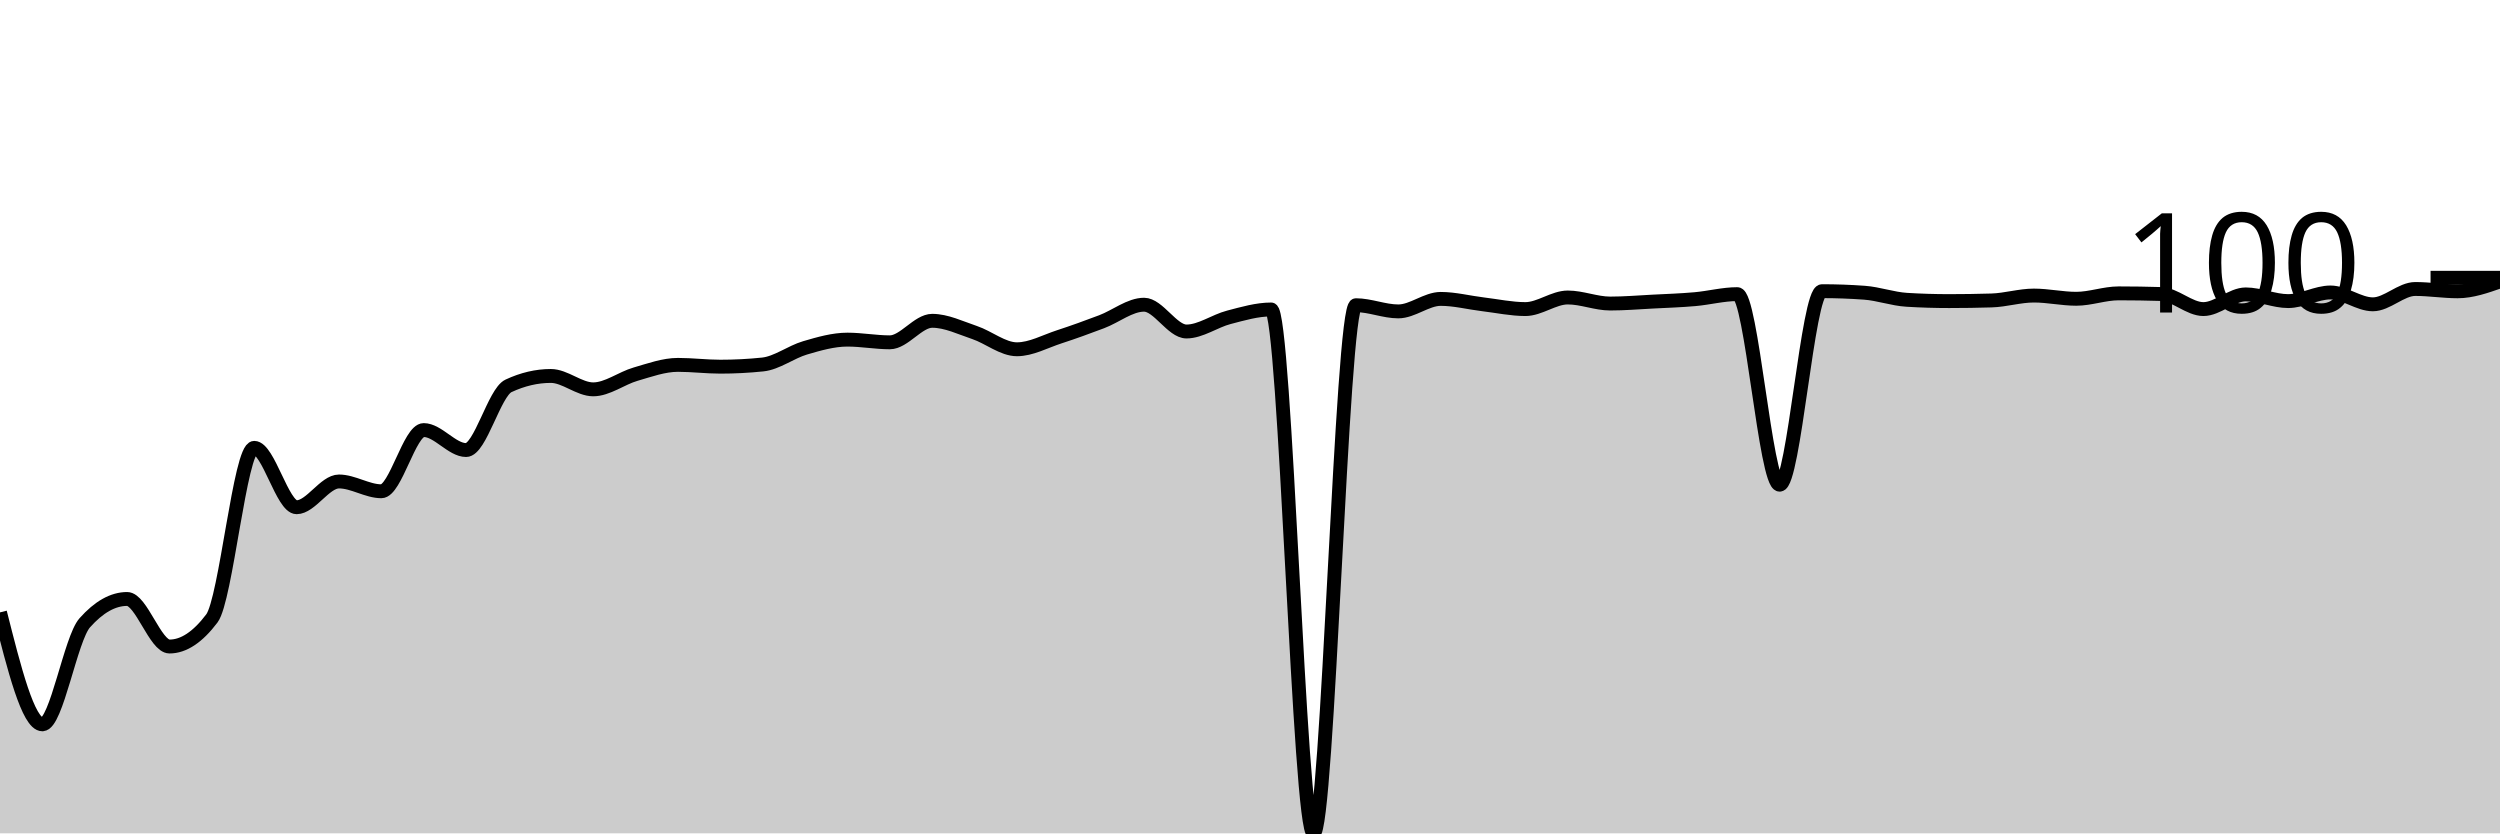
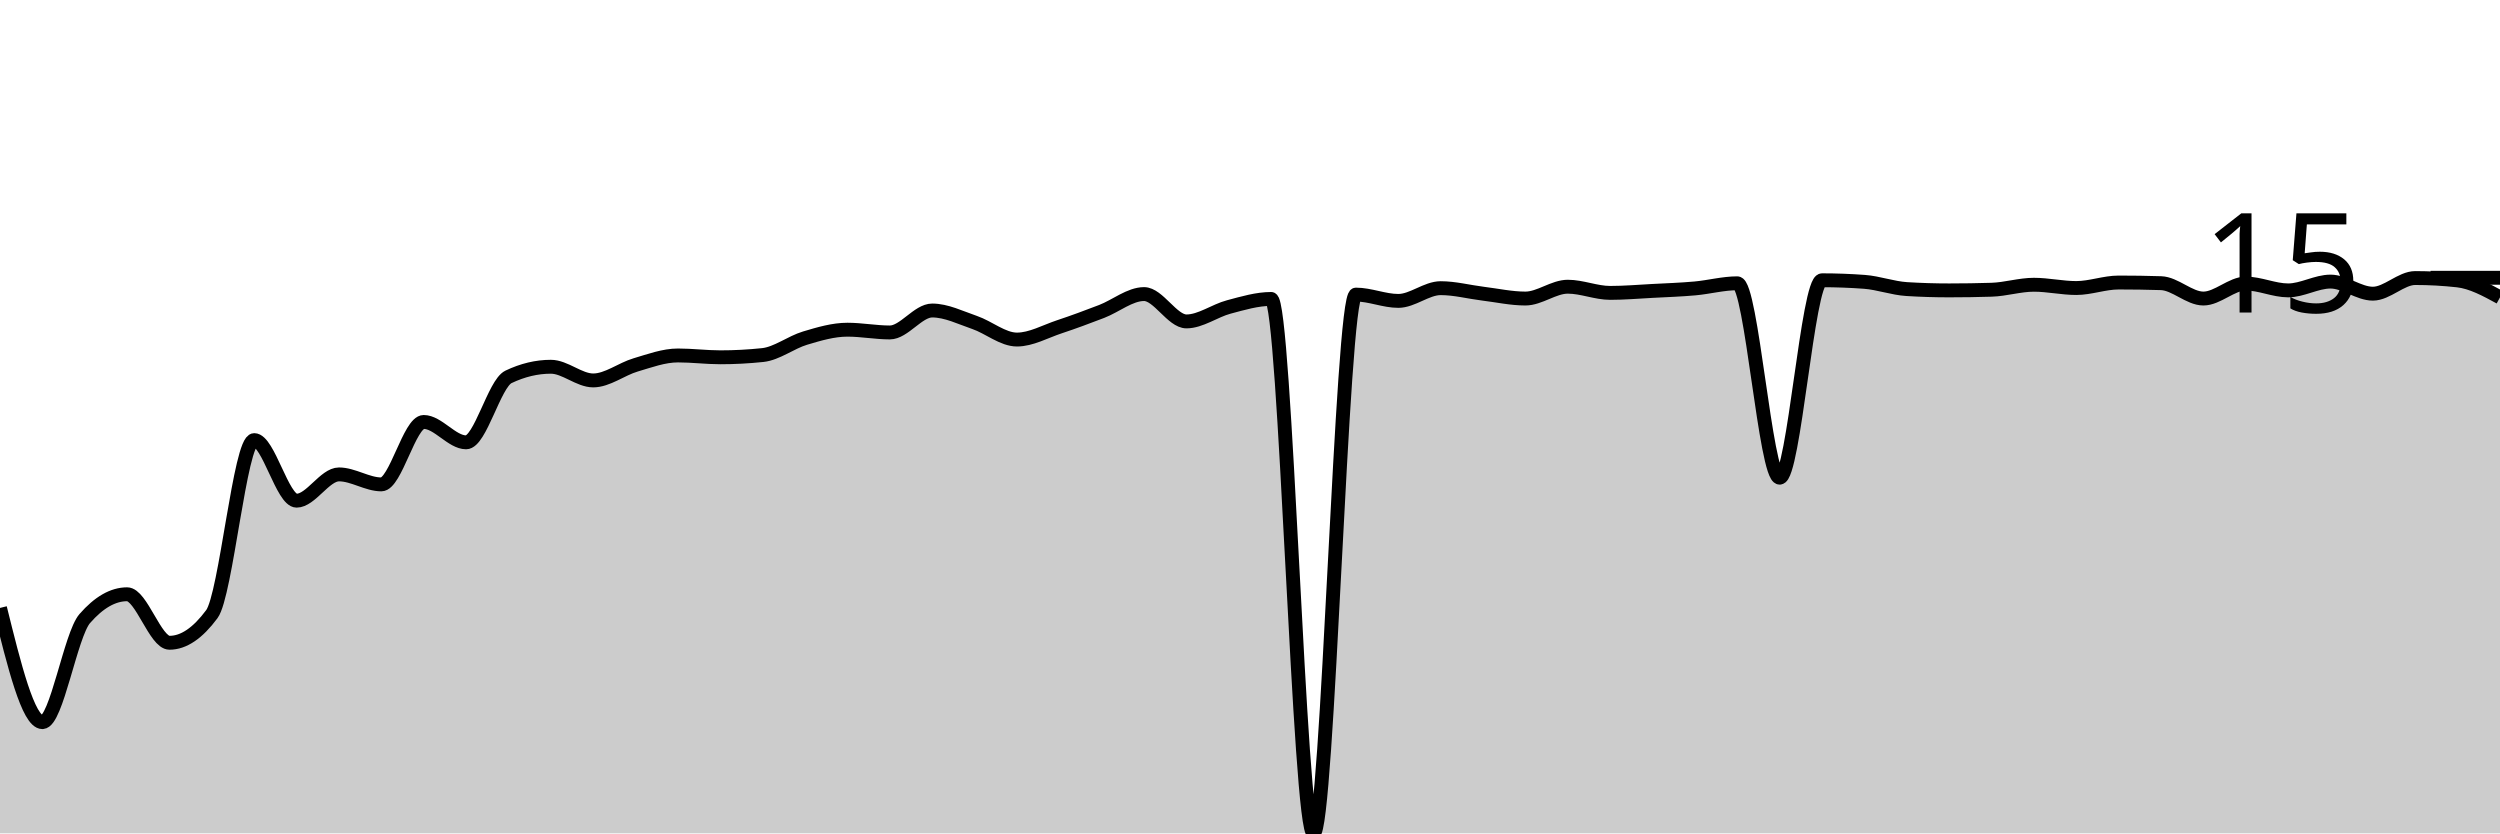
<svg xmlns="http://www.w3.org/2000/svg" viewBox="0 0 180 60">
  <g transform="translate(0,20)">
-     <path class="area" fill="rgba(0, 0, 0, 0.2)" d="M0,24.091C1.017,28.122,2.034,32.152,3.051,32.152C4.068,32.152,5.085,25.986,6.102,24.842C7.119,23.698,8.136,23.126,9.153,23.126C10.169,23.126,11.186,26.549,12.203,26.549C13.22,26.549,14.237,25.875,15.254,24.527C16.271,23.179,17.288,12.245,18.305,12.245C19.322,12.245,20.339,16.521,21.356,16.521C22.373,16.521,23.39,14.666,24.407,14.666C25.424,14.666,26.441,15.371,27.458,15.371C28.475,15.371,29.492,10.965,30.508,10.965C31.525,10.965,32.542,12.403,33.559,12.403C34.576,12.403,35.593,8.259,36.61,7.783C37.627,7.307,38.644,7.069,39.661,7.069C40.678,7.069,41.695,8.033,42.712,8.033C43.729,8.033,44.746,7.233,45.763,6.939C46.78,6.645,47.797,6.271,48.814,6.271C49.831,6.271,50.847,6.401,51.864,6.401C52.881,6.401,53.898,6.348,54.915,6.243C55.932,6.138,56.949,5.345,57.966,5.046C58.983,4.748,60,4.453,61.017,4.453C62.034,4.453,63.051,4.647,64.068,4.647C65.085,4.647,66.102,3.098,67.119,3.098C68.136,3.098,69.153,3.601,70.169,3.942C71.186,4.284,72.203,5.148,73.22,5.148C74.237,5.148,75.254,4.579,76.271,4.249C77.288,3.918,78.305,3.548,79.322,3.163C80.339,2.778,81.356,1.939,82.373,1.939C83.39,1.939,84.407,3.868,85.424,3.868C86.441,3.868,87.458,3.112,88.475,2.848C89.492,2.583,90.508,2.282,91.525,2.282C92.542,2.282,93.559,40,94.576,40C95.593,40,96.61,1.976,97.627,1.976C98.644,1.976,99.661,2.421,100.678,2.421C101.695,2.421,102.712,1.521,103.729,1.521C104.746,1.521,105.763,1.789,106.78,1.911C107.797,2.033,108.814,2.254,109.831,2.254C110.847,2.254,111.864,1.419,112.881,1.419C113.898,1.419,114.915,1.855,115.932,1.855C116.949,1.855,117.966,1.769,118.983,1.716C120,1.664,121.017,1.63,122.034,1.54C123.051,1.45,124.068,1.178,125.085,1.178C126.102,1.178,127.119,14.898,128.136,14.898C129.153,14.898,130.169,0.965,131.186,0.965C132.203,0.965,133.22,1.002,134.237,1.076C135.254,1.15,136.271,1.524,137.288,1.586C138.305,1.648,139.322,1.679,140.339,1.679C141.356,1.679,142.373,1.664,143.39,1.633C144.407,1.602,145.424,1.28,146.441,1.28C147.458,1.28,148.475,1.512,149.492,1.512C150.508,1.512,151.525,1.122,152.542,1.122C153.559,1.122,154.576,1.138,155.593,1.169C156.61,1.2,157.627,2.254,158.644,2.254C159.661,2.254,160.678,1.197,161.695,1.197C162.712,1.197,163.729,1.679,164.746,1.679C165.763,1.679,166.78,1.058,167.797,1.058C168.814,1.058,169.831,1.911,170.847,1.911C171.864,1.911,172.881,0.807,173.898,0.807C174.915,0.807,175.932,0.974,176.949,0.974C177.966,0.974,178.983,0.617,180,0.26L180,40C178.983,40,177.966,40,176.949,40C175.932,40,174.915,40,173.898,40C172.881,40,171.864,40,170.847,40C169.831,40,168.814,40,167.797,40C166.78,40,165.763,40,164.746,40C163.729,40,162.712,40,161.695,40C160.678,40,159.661,40,158.644,40C157.627,40,156.61,40,155.593,40C154.576,40,153.559,40,152.542,40C151.525,40,150.508,40,149.492,40C148.475,40,147.458,40,146.441,40C145.424,40,144.407,40,143.39,40C142.373,40,141.356,40,140.339,40C139.322,40,138.305,40,137.288,40C136.271,40,135.254,40,134.237,40C133.22,40,132.203,40,131.186,40C130.169,40,129.153,40,128.136,40C127.119,40,126.102,40,125.085,40C124.068,40,123.051,40,122.034,40C121.017,40,120,40,118.983,40C117.966,40,116.949,40,115.932,40C114.915,40,113.898,40,112.881,40C111.864,40,110.847,40,109.831,40C108.814,40,107.797,40,106.78,40C105.763,40,104.746,40,103.729,40C102.712,40,101.695,40,100.678,40C99.661,40,98.644,40,97.627,40C96.61,40,95.593,40,94.576,40C93.559,40,92.542,40,91.525,40C90.508,40,89.492,40,88.475,40C87.458,40,86.441,40,85.424,40C84.407,40,83.39,40,82.373,40C81.356,40,80.339,40,79.322,40C78.305,40,77.288,40,76.271,40C75.254,40,74.237,40,73.22,40C72.203,40,71.186,40,70.169,40C69.153,40,68.136,40,67.119,40C66.102,40,65.085,40,64.068,40C63.051,40,62.034,40,61.017,40C60,40,58.983,40,57.966,40C56.949,40,55.932,40,54.915,40C53.898,40,52.881,40,51.864,40C50.847,40,49.831,40,48.814,40C47.797,40,46.78,40,45.763,40C44.746,40,43.729,40,42.712,40C41.695,40,40.678,40,39.661,40C38.644,40,37.627,40,36.61,40C35.593,40,34.576,40,33.559,40C32.542,40,31.525,40,30.508,40C29.492,40,28.475,40,27.458,40C26.441,40,25.424,40,24.407,40C23.39,40,22.373,40,21.356,40C20.339,40,19.322,40,18.305,40C17.288,40,16.271,40,15.254,40C14.237,40,13.22,40,12.203,40C11.186,40,10.169,40,9.153,40C8.136,40,7.119,40,6.102,40C5.085,40,4.068,40,3.051,40C2.034,40,1.017,40,0,40Z" />
-     <path class="line" stroke="black" fill="none" d="M0,24.091C1.017,28.122,2.034,32.152,3.051,32.152C4.068,32.152,5.085,25.986,6.102,24.842C7.119,23.698,8.136,23.126,9.153,23.126C10.169,23.126,11.186,26.549,12.203,26.549C13.22,26.549,14.237,25.875,15.254,24.527C16.271,23.179,17.288,12.245,18.305,12.245C19.322,12.245,20.339,16.521,21.356,16.521C22.373,16.521,23.39,14.666,24.407,14.666C25.424,14.666,26.441,15.371,27.458,15.371C28.475,15.371,29.492,10.965,30.508,10.965C31.525,10.965,32.542,12.403,33.559,12.403C34.576,12.403,35.593,8.259,36.61,7.783C37.627,7.307,38.644,7.069,39.661,7.069C40.678,7.069,41.695,8.033,42.712,8.033C43.729,8.033,44.746,7.233,45.763,6.939C46.78,6.645,47.797,6.271,48.814,6.271C49.831,6.271,50.847,6.401,51.864,6.401C52.881,6.401,53.898,6.348,54.915,6.243C55.932,6.138,56.949,5.345,57.966,5.046C58.983,4.748,60,4.453,61.017,4.453C62.034,4.453,63.051,4.647,64.068,4.647C65.085,4.647,66.102,3.098,67.119,3.098C68.136,3.098,69.153,3.601,70.169,3.942C71.186,4.284,72.203,5.148,73.22,5.148C74.237,5.148,75.254,4.579,76.271,4.249C77.288,3.918,78.305,3.548,79.322,3.163C80.339,2.778,81.356,1.939,82.373,1.939C83.39,1.939,84.407,3.868,85.424,3.868C86.441,3.868,87.458,3.112,88.475,2.848C89.492,2.583,90.508,2.282,91.525,2.282C92.542,2.282,93.559,40,94.576,40C95.593,40,96.61,1.976,97.627,1.976C98.644,1.976,99.661,2.421,100.678,2.421C101.695,2.421,102.712,1.521,103.729,1.521C104.746,1.521,105.763,1.789,106.78,1.911C107.797,2.033,108.814,2.254,109.831,2.254C110.847,2.254,111.864,1.419,112.881,1.419C113.898,1.419,114.915,1.855,115.932,1.855C116.949,1.855,117.966,1.769,118.983,1.716C120,1.664,121.017,1.63,122.034,1.54C123.051,1.45,124.068,1.178,125.085,1.178C126.102,1.178,127.119,14.898,128.136,14.898C129.153,14.898,130.169,0.965,131.186,0.965C132.203,0.965,133.22,1.002,134.237,1.076C135.254,1.15,136.271,1.524,137.288,1.586C138.305,1.648,139.322,1.679,140.339,1.679C141.356,1.679,142.373,1.664,143.39,1.633C144.407,1.602,145.424,1.28,146.441,1.28C147.458,1.28,148.475,1.512,149.492,1.512C150.508,1.512,151.525,1.122,152.542,1.122C153.559,1.122,154.576,1.138,155.593,1.169C156.61,1.2,157.627,2.254,158.644,2.254C159.661,2.254,160.678,1.197,161.695,1.197C162.712,1.197,163.729,1.679,164.746,1.679C165.763,1.679,166.78,1.058,167.797,1.058C168.814,1.058,169.831,1.911,170.847,1.911C171.864,1.911,172.881,0.807,173.898,0.807C174.915,0.807,175.932,0.974,176.949,0.974C177.966,0.974,178.983,0.617,180,0.26" />
+     <path class="area" fill="rgba(0, 0, 0, 0.2)" d="M0,23.771C1.017,27.883,2.034,31.994,3.051,31.994C4.068,31.994,5.085,25.705,6.102,24.537C7.119,23.37,8.136,22.787,9.153,22.787C10.169,22.787,11.186,26.279,12.203,26.279C13.22,26.279,14.237,25.591,15.254,24.216C16.271,22.84,17.288,11.687,18.305,11.687C19.322,11.687,20.339,16.049,21.356,16.049C22.373,16.049,23.39,14.157,24.407,14.157C25.424,14.157,26.441,14.876,27.458,14.876C28.475,14.876,29.492,10.381,30.508,10.381C31.525,10.381,32.542,11.848,33.559,11.848C34.576,11.848,35.593,7.621,36.61,7.135C37.627,6.649,38.644,6.406,39.661,6.406C40.678,6.406,41.695,7.391,42.712,7.391C43.729,7.391,44.746,6.574,45.763,6.274C46.78,5.974,47.797,5.593,48.814,5.593C49.831,5.593,50.847,5.725,51.864,5.725C52.881,5.725,53.898,5.671,54.915,5.564C55.932,5.457,56.949,4.648,57.966,4.344C58.983,4.039,60,3.738,61.017,3.738C62.034,3.738,63.051,3.937,64.068,3.937C65.085,3.937,66.102,2.356,67.119,2.356C68.136,2.356,69.153,2.869,70.169,3.217C71.186,3.566,72.203,4.448,73.22,4.448C74.237,4.448,75.254,3.867,76.271,3.53C77.288,3.192,78.305,2.815,79.322,2.423C80.339,2.03,81.356,1.173,82.373,1.173C83.39,1.173,84.407,3.142,85.424,3.142C86.441,3.142,87.458,2.37,88.475,2.101C89.492,1.831,90.508,1.524,91.525,1.524C92.542,1.524,93.559,40,94.576,40C95.593,40,96.61,1.211,97.627,1.211C98.644,1.211,99.661,1.665,100.678,1.665C101.695,1.665,102.712,0.748,103.729,0.748C104.746,0.748,105.763,1.02,106.78,1.145C107.797,1.27,108.814,1.495,109.831,1.495C110.847,1.495,111.864,0.643,112.881,0.643C113.898,0.643,114.915,1.088,115.932,1.088C116.949,1.088,117.966,1,118.983,0.946C120,0.893,121.017,0.858,122.034,0.767C123.051,0.675,124.068,0.397,125.085,0.397C126.102,0.397,127.119,14.393,128.136,14.393C129.153,14.393,130.169,0.18,131.186,0.18C132.203,0.18,133.22,0.218,134.237,0.293C135.254,0.369,136.271,0.751,137.288,0.814C138.305,0.877,139.322,0.908,140.339,0.908C141.356,0.908,142.373,0.893,143.39,0.861C144.407,0.83,145.424,0.502,146.441,0.502C147.458,0.502,148.475,0.738,149.492,0.738C150.508,0.738,151.525,0.341,152.542,0.341C153.559,0.341,154.576,0.356,155.593,0.388C156.61,0.42,157.627,1.495,158.644,1.495C159.661,1.495,160.678,0.416,161.695,0.416C162.712,0.416,163.729,0.908,164.746,0.908C165.763,0.908,166.78,0.274,167.797,0.274C168.814,0.274,169.831,1.145,170.847,1.145C171.864,1.145,172.881,0.019,173.898,0.019C174.915,0.019,175.932,0.076,176.949,0.189C177.966,0.303,178.983,0.856,180,1.41L180,40C178.983,40,177.966,40,176.949,40C175.932,40,174.915,40,173.898,40C172.881,40,171.864,40,170.847,40C169.831,40,168.814,40,167.797,40C166.78,40,165.763,40,164.746,40C163.729,40,162.712,40,161.695,40C160.678,40,159.661,40,158.644,40C157.627,40,156.61,40,155.593,40C154.576,40,153.559,40,152.542,40C151.525,40,150.508,40,149.492,40C148.475,40,147.458,40,146.441,40C145.424,40,144.407,40,143.39,40C142.373,40,141.356,40,140.339,40C139.322,40,138.305,40,137.288,40C136.271,40,135.254,40,134.237,40C133.22,40,132.203,40,131.186,40C130.169,40,129.153,40,128.136,40C127.119,40,126.102,40,125.085,40C124.068,40,123.051,40,122.034,40C121.017,40,120,40,118.983,40C117.966,40,116.949,40,115.932,40C114.915,40,113.898,40,112.881,40C111.864,40,110.847,40,109.831,40C108.814,40,107.797,40,106.78,40C105.763,40,104.746,40,103.729,40C102.712,40,101.695,40,100.678,40C99.661,40,98.644,40,97.627,40C96.61,40,95.593,40,94.576,40C93.559,40,92.542,40,91.525,40C90.508,40,89.492,40,88.475,40C87.458,40,86.441,40,85.424,40C84.407,40,83.39,40,82.373,40C81.356,40,80.339,40,79.322,40C78.305,40,77.288,40,76.271,40C75.254,40,74.237,40,73.22,40C72.203,40,71.186,40,70.169,40C69.153,40,68.136,40,67.119,40C66.102,40,65.085,40,64.068,40C63.051,40,62.034,40,61.017,40C60,40,58.983,40,57.966,40C56.949,40,55.932,40,54.915,40C53.898,40,52.881,40,51.864,40C50.847,40,49.831,40,48.814,40C47.797,40,46.78,40,45.763,40C44.746,40,43.729,40,42.712,40C41.695,40,40.678,40,39.661,40C38.644,40,37.627,40,36.61,40C35.593,40,34.576,40,33.559,40C32.542,40,31.525,40,30.508,40C29.492,40,28.475,40,27.458,40C26.441,40,25.424,40,24.407,40C23.39,40,22.373,40,21.356,40C20.339,40,19.322,40,18.305,40C17.288,40,16.271,40,15.254,40C14.237,40,13.22,40,12.203,40C11.186,40,10.169,40,9.153,40C8.136,40,7.119,40,6.102,40C5.085,40,4.068,40,3.051,40C2.034,40,1.017,40,0,40Z" />
+     <path class="line" stroke="black" fill="none" d="M0,23.771C1.017,27.883,2.034,31.994,3.051,31.994C4.068,31.994,5.085,25.705,6.102,24.537C7.119,23.37,8.136,22.787,9.153,22.787C10.169,22.787,11.186,26.279,12.203,26.279C13.22,26.279,14.237,25.591,15.254,24.216C16.271,22.84,17.288,11.687,18.305,11.687C19.322,11.687,20.339,16.049,21.356,16.049C22.373,16.049,23.39,14.157,24.407,14.157C25.424,14.157,26.441,14.876,27.458,14.876C28.475,14.876,29.492,10.381,30.508,10.381C31.525,10.381,32.542,11.848,33.559,11.848C34.576,11.848,35.593,7.621,36.61,7.135C37.627,6.649,38.644,6.406,39.661,6.406C40.678,6.406,41.695,7.391,42.712,7.391C43.729,7.391,44.746,6.574,45.763,6.274C46.78,5.974,47.797,5.593,48.814,5.593C49.831,5.593,50.847,5.725,51.864,5.725C52.881,5.725,53.898,5.671,54.915,5.564C55.932,5.457,56.949,4.648,57.966,4.344C58.983,4.039,60,3.738,61.017,3.738C62.034,3.738,63.051,3.937,64.068,3.937C65.085,3.937,66.102,2.356,67.119,2.356C68.136,2.356,69.153,2.869,70.169,3.217C71.186,3.566,72.203,4.448,73.22,4.448C74.237,4.448,75.254,3.867,76.271,3.53C77.288,3.192,78.305,2.815,79.322,2.423C80.339,2.03,81.356,1.173,82.373,1.173C83.39,1.173,84.407,3.142,85.424,3.142C86.441,3.142,87.458,2.37,88.475,2.101C89.492,1.831,90.508,1.524,91.525,1.524C92.542,1.524,93.559,40,94.576,40C95.593,40,96.61,1.211,97.627,1.211C98.644,1.211,99.661,1.665,100.678,1.665C101.695,1.665,102.712,0.748,103.729,0.748C104.746,0.748,105.763,1.02,106.78,1.145C107.797,1.27,108.814,1.495,109.831,1.495C110.847,1.495,111.864,0.643,112.881,0.643C113.898,0.643,114.915,1.088,115.932,1.088C116.949,1.088,117.966,1,118.983,0.946C120,0.893,121.017,0.858,122.034,0.767C123.051,0.675,124.068,0.397,125.085,0.397C126.102,0.397,127.119,14.393,128.136,14.393C129.153,14.393,130.169,0.18,131.186,0.18C132.203,0.18,133.22,0.218,134.237,0.293C135.254,0.369,136.271,0.751,137.288,0.814C138.305,0.877,139.322,0.908,140.339,0.908C141.356,0.908,142.373,0.893,143.39,0.861C144.407,0.83,145.424,0.502,146.441,0.502C147.458,0.502,148.475,0.738,149.492,0.738C150.508,0.738,151.525,0.341,152.542,0.341C153.559,0.341,154.576,0.356,155.593,0.388C156.61,0.42,157.627,1.495,158.644,1.495C159.661,1.495,160.678,0.416,161.695,0.416C162.712,0.416,163.729,0.908,164.746,0.908C165.763,0.908,166.78,0.274,167.797,0.274C168.814,0.274,169.831,1.145,170.847,1.145C171.864,1.145,172.881,0.019,173.898,0.019C174.915,0.019,175.932,0.076,176.949,0.189C177.966,0.303,178.983,0.856,180,1.41" />
    <path class="axis-ceiling" stroke-width="1" stroke="black" fill="none" d="M175,0L180,0" />
-     <text class="axis-ceiling-label" font-family="sans-serif" text-anchor="end" font-size="10px" x="170" y="2.5">100</text>
+     <text class="axis-ceiling-label" font-family="sans-serif" text-anchor="end" font-size="10px" x="170" y="2.5">15</text>
  </g>
</svg>
